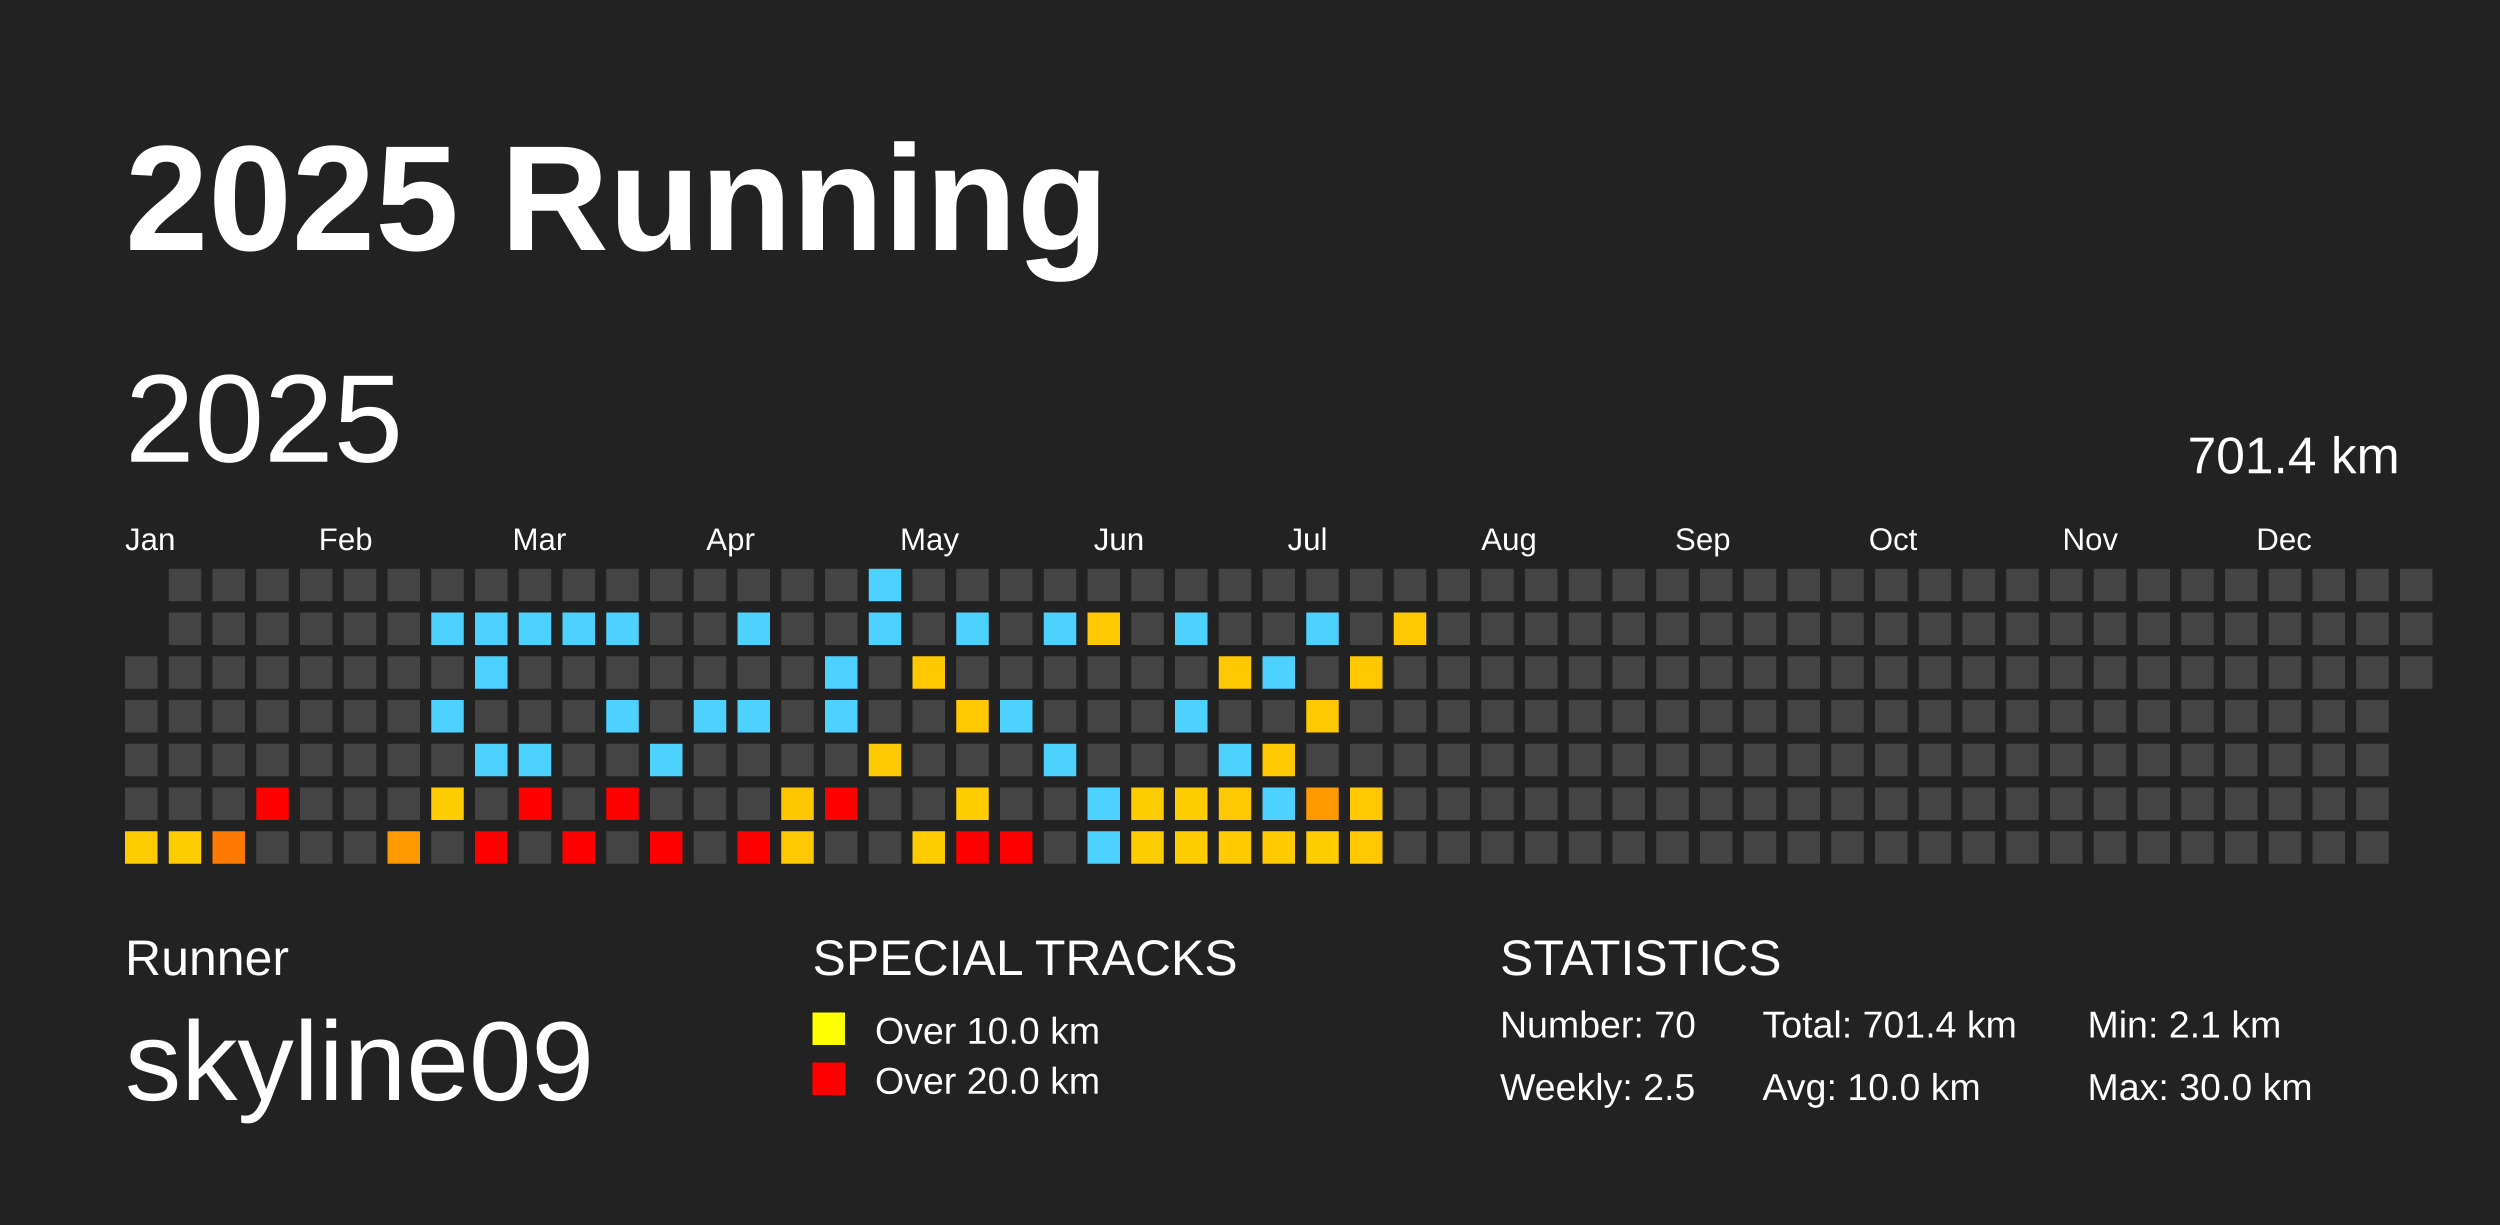
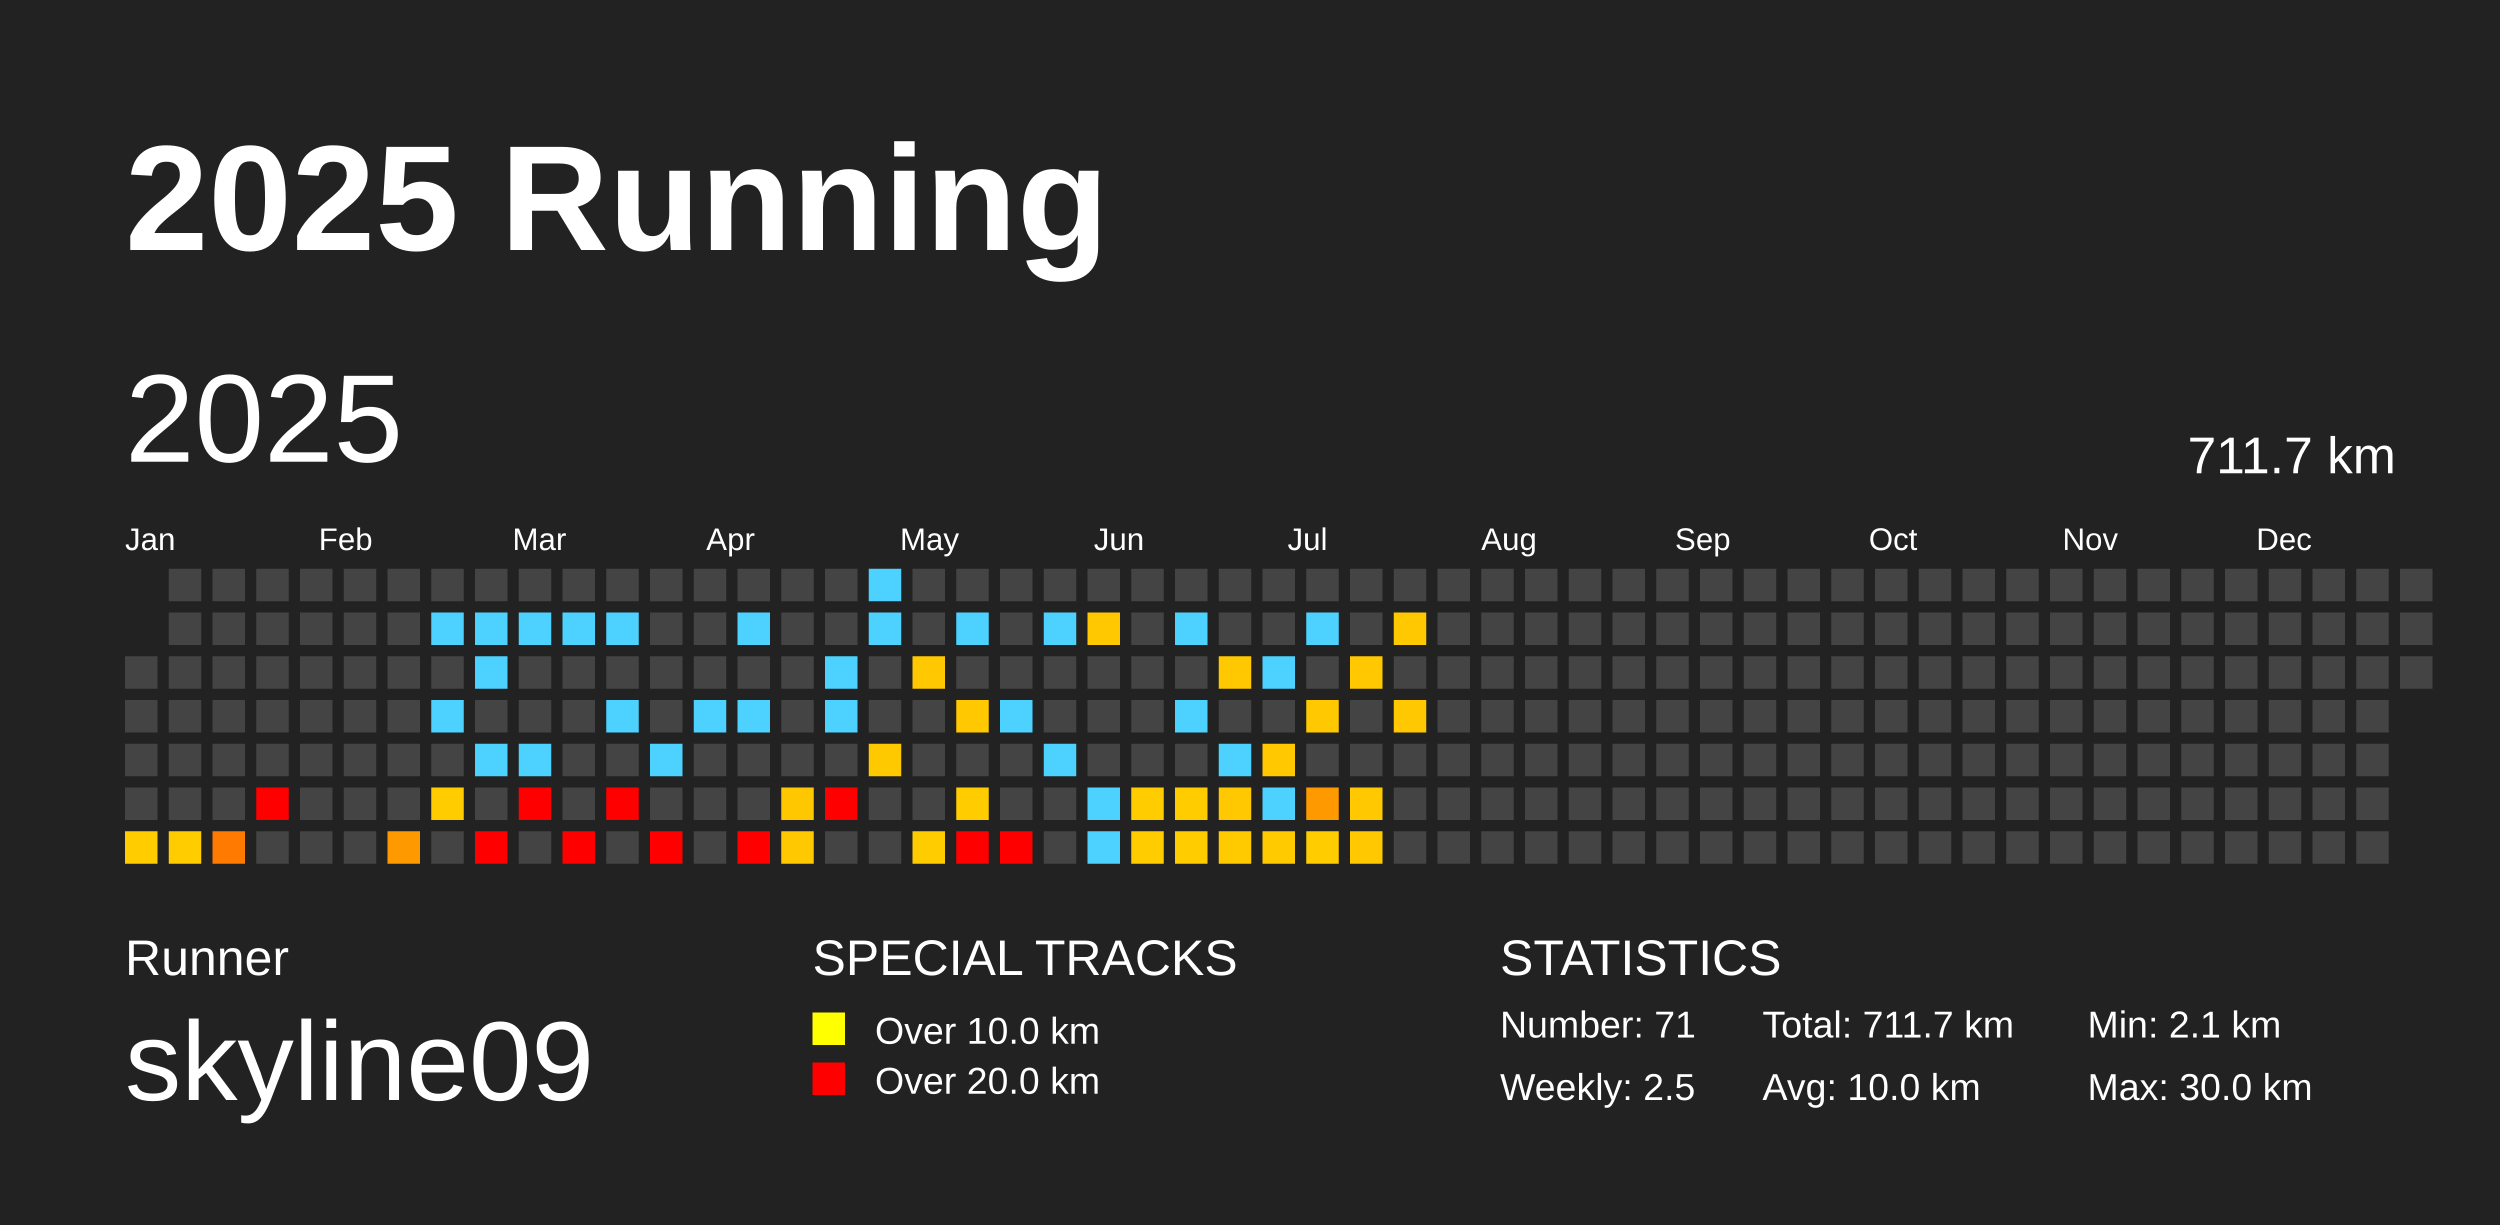
<svg xmlns="http://www.w3.org/2000/svg" baseProfile="full" height="98mm" version="1.1" viewBox="0,0,200,98" width="200mm">
  <defs />
  <rect fill="#222222" height="98" width="200" x="0" y="0" />
  <text fill="#FFFFFF" style="font-size:12px; font-family:Arial; font-weight:bold;" x="10" y="20">2025 Running</text>
  <text fill="#FFFFFF" style="font-size:4px; font-family:Arial" x="10" y="78">Runner</text>
  <text fill="#FFFFFF" style="font-size:9px; font-family:Arial" x="10" y="88">skyline09</text>
  <text fill="#FFFFFF" style="font-size:4px; font-family:Arial" x="65" y="78">SPECIAL TRACKS</text>
  <rect fill="yellow" height="2.6" width="2.6" x="65" y="81" />
  <text fill="#FFFFFF" style="font-size:3px; font-family:Arial" x="70" y="83.5">Over 10.0 km</text>
  <rect fill="red" height="2.6" width="2.6" x="65" y="85" />
  <text fill="#FFFFFF" style="font-size:3px; font-family:Arial" x="70" y="87.5">Over 20.0 km</text>
  <text fill="#FFFFFF" style="font-size:4px; font-family:Arial" x="120" y="78">STATISTICS</text>
-   <text fill="#FFFFFF" style="font-size:3px; font-family:Arial" x="120" y="83">Number: 70</text>
+   <text fill="#FFFFFF" style="font-size:3px; font-family:Arial" x="120" y="83">Number: 71</text>
  <text fill="#FFFFFF" style="font-size:3px; font-family:Arial" x="120" y="88">Weekly: 2.5</text>
-   <text fill="#FFFFFF" style="font-size:3px; font-family:Arial" x="141" y="83">Total: 701.4 km</text>
+   <text fill="#FFFFFF" style="font-size:3px; font-family:Arial" x="141" y="83">Total: 711.7 km</text>
  <text fill="#FFFFFF" style="font-size:3px; font-family:Arial" x="141" y="88">Avg: 10.0 km</text>
  <text fill="#FFFFFF" style="font-size:3px; font-family:Arial" x="167" y="83">Min: 2.1 km</text>
  <text fill="#FFFFFF" style="font-size:3px; font-family:Arial" x="167" y="88">Max: 30.0 km</text>
  <text dominant-baseline="hanging" fill="#FFFFFF" style="font-size:10.0px; font-family:Arial;" x="10" y="30">2025</text>
-   <text dominant-baseline="hanging" fill="#FFFFFF" style="font-size:4.125px; font-family:Arial;" x="175" y="35">701.4 km</text>
+   <text dominant-baseline="hanging" fill="#FFFFFF" style="font-size:4.125px; font-family:Arial;" x="175" y="35">711.7 km</text>
  <text fill="#FFFFFF" style="font-size:2.5px; font-family:Arial" x="10.0" y="44">Jan</text>
  <text fill="#FFFFFF" style="font-size:2.5px; font-family:Arial" x="25.5" y="44">Feb</text>
  <text fill="#FFFFFF" style="font-size:2.5px; font-family:Arial" x="41.0" y="44">Mar</text>
  <text fill="#FFFFFF" style="font-size:2.5px; font-family:Arial" x="56.5" y="44">Apr</text>
  <text fill="#FFFFFF" style="font-size:2.5px; font-family:Arial" x="72.0" y="44">May</text>
  <text fill="#FFFFFF" style="font-size:2.5px; font-family:Arial" x="87.5" y="44">Jun</text>
  <text fill="#FFFFFF" style="font-size:2.5px; font-family:Arial" x="103.0" y="44">Jul</text>
  <text fill="#FFFFFF" style="font-size:2.5px; font-family:Arial" x="118.5" y="44">Aug</text>
  <text fill="#FFFFFF" style="font-size:2.5px; font-family:Arial" x="134.0" y="44">Sep</text>
  <text fill="#FFFFFF" style="font-size:2.5px; font-family:Arial" x="149.5" y="44">Oct</text>
  <text fill="#FFFFFF" style="font-size:2.5px; font-family:Arial" x="165.0" y="44">Nov</text>
  <text fill="#FFFFFF" style="font-size:2.5px; font-family:Arial" x="180.5" y="44">Dec</text>
  <rect fill="#444444" height="2.6" width="2.6" x="10.0" y="52.5" />
  <rect fill="#444444" height="2.6" width="2.6" x="10.0" y="56.0" />
  <rect fill="#444444" height="2.6" width="2.6" x="10.0" y="59.5" />
  <rect fill="#444444" height="2.6" width="2.6" x="10.0" y="63.0" />
  <rect fill="#ffcc00" height="2.6" width="2.6" x="10.0" y="66.5" />
  <rect fill="#444444" height="2.6" width="2.6" x="13.5" y="45.5" />
  <rect fill="#444444" height="2.6" width="2.6" x="13.5" y="49.0" />
  <rect fill="#444444" height="2.6" width="2.6" x="13.5" y="52.5" />
  <rect fill="#444444" height="2.6" width="2.6" x="13.5" y="56.0" />
  <rect fill="#444444" height="2.6" width="2.6" x="13.5" y="59.5" />
  <rect fill="#444444" height="2.6" width="2.6" x="13.5" y="63.0" />
  <rect fill="#ffcc00" height="2.6" width="2.6" x="13.5" y="66.5" />
  <rect fill="#444444" height="2.6" width="2.6" x="17.0" y="45.5" />
  <rect fill="#444444" height="2.6" width="2.6" x="17.0" y="49.0" />
  <rect fill="#444444" height="2.6" width="2.6" x="17.0" y="52.5" />
  <rect fill="#444444" height="2.6" width="2.6" x="17.0" y="56.0" />
  <rect fill="#444444" height="2.6" width="2.6" x="17.0" y="59.5" />
  <rect fill="#444444" height="2.6" width="2.6" x="17.0" y="63.0" />
  <rect fill="#ff7a00" height="2.6" width="2.6" x="17.0" y="66.5" />
  <rect fill="#444444" height="2.6" width="2.6" x="20.5" y="45.5" />
  <rect fill="#444444" height="2.6" width="2.6" x="20.5" y="49.0" />
  <rect fill="#444444" height="2.6" width="2.6" x="20.5" y="52.5" />
  <rect fill="#444444" height="2.6" width="2.6" x="20.5" y="56.0" />
  <rect fill="#444444" height="2.6" width="2.6" x="20.5" y="59.5" />
  <rect fill="red" height="2.6" width="2.6" x="20.5" y="63.0" />
  <rect fill="#444444" height="2.6" width="2.6" x="20.5" y="66.5" />
  <rect fill="#444444" height="2.6" width="2.6" x="24.0" y="45.5" />
  <rect fill="#444444" height="2.6" width="2.6" x="24.0" y="49.0" />
  <rect fill="#444444" height="2.6" width="2.6" x="24.0" y="52.5" />
  <rect fill="#444444" height="2.6" width="2.6" x="24.0" y="56.0" />
  <rect fill="#444444" height="2.6" width="2.6" x="24.0" y="59.5" />
  <rect fill="#444444" height="2.6" width="2.6" x="24.0" y="63.0" />
  <rect fill="#444444" height="2.6" width="2.6" x="24.0" y="66.5" />
  <rect fill="#444444" height="2.6" width="2.6" x="27.5" y="45.5" />
  <rect fill="#444444" height="2.6" width="2.6" x="27.5" y="49.0" />
  <rect fill="#444444" height="2.6" width="2.6" x="27.5" y="52.5" />
  <rect fill="#444444" height="2.6" width="2.6" x="27.5" y="56.0" />
  <rect fill="#444444" height="2.6" width="2.6" x="27.5" y="59.5" />
  <rect fill="#444444" height="2.6" width="2.6" x="27.5" y="63.0" />
  <rect fill="#444444" height="2.6" width="2.6" x="27.5" y="66.5" />
  <rect fill="#444444" height="2.6" width="2.6" x="31.0" y="45.5" />
  <rect fill="#444444" height="2.6" width="2.6" x="31.0" y="49.0" />
  <rect fill="#444444" height="2.6" width="2.6" x="31.0" y="52.5" />
  <rect fill="#444444" height="2.6" width="2.6" x="31.0" y="56.0" />
  <rect fill="#444444" height="2.6" width="2.6" x="31.0" y="59.5" />
  <rect fill="#444444" height="2.6" width="2.6" x="31.0" y="63.0" />
  <rect fill="#ff9900" height="2.6" width="2.6" x="31.0" y="66.5" />
  <rect fill="#444444" height="2.6" width="2.6" x="34.5" y="45.5" />
  <rect fill="#4dd2ff" height="2.6" width="2.6" x="34.5" y="49.0" />
  <rect fill="#444444" height="2.6" width="2.6" x="34.5" y="52.5" />
  <rect fill="#4dd2ff" height="2.6" width="2.6" x="34.5" y="56.0" />
  <rect fill="#444444" height="2.6" width="2.6" x="34.5" y="59.5" />
  <rect fill="#ffcc00" height="2.6" width="2.6" x="34.5" y="63.0" />
  <rect fill="#444444" height="2.6" width="2.6" x="34.5" y="66.5" />
  <rect fill="#444444" height="2.6" width="2.6" x="38.0" y="45.5" />
  <rect fill="#4dd2ff" height="2.6" width="2.6" x="38.0" y="49.0" />
  <rect fill="#4dd2ff" height="2.6" width="2.6" x="38.0" y="52.5" />
  <rect fill="#444444" height="2.6" width="2.6" x="38.0" y="56.0" />
  <rect fill="#4dd2ff" height="2.6" width="2.6" x="38.0" y="59.5" />
  <rect fill="#444444" height="2.6" width="2.6" x="38.0" y="63.0" />
  <rect fill="red" height="2.6" width="2.6" x="38.0" y="66.5" />
  <rect fill="#444444" height="2.6" width="2.6" x="41.5" y="45.5" />
  <rect fill="#4dd2ff" height="2.6" width="2.6" x="41.5" y="49.0" />
  <rect fill="#444444" height="2.6" width="2.6" x="41.5" y="52.5" />
  <rect fill="#444444" height="2.6" width="2.6" x="41.5" y="56.0" />
  <rect fill="#4dd2ff" height="2.6" width="2.6" x="41.5" y="59.5" />
  <rect fill="red" height="2.6" width="2.6" x="41.5" y="63.0" />
  <rect fill="#444444" height="2.6" width="2.6" x="41.5" y="66.5" />
  <rect fill="#444444" height="2.6" width="2.6" x="45.0" y="45.5" />
  <rect fill="#4dd2ff" height="2.6" width="2.6" x="45.0" y="49.0" />
  <rect fill="#444444" height="2.6" width="2.6" x="45.0" y="52.5" />
  <rect fill="#444444" height="2.6" width="2.6" x="45.0" y="56.0" />
  <rect fill="#444444" height="2.6" width="2.6" x="45.0" y="59.5" />
  <rect fill="#444444" height="2.6" width="2.6" x="45.0" y="63.0" />
  <rect fill="red" height="2.6" width="2.6" x="45.0" y="66.5" />
  <rect fill="#444444" height="2.6" width="2.6" x="48.5" y="45.5" />
  <rect fill="#4dd2ff" height="2.6" width="2.6" x="48.5" y="49.0" />
  <rect fill="#444444" height="2.6" width="2.6" x="48.5" y="52.5" />
  <rect fill="#4dd2ff" height="2.6" width="2.6" x="48.5" y="56.0" />
  <rect fill="#444444" height="2.6" width="2.6" x="48.5" y="59.5" />
  <rect fill="red" height="2.6" width="2.6" x="48.5" y="63.0" />
  <rect fill="#444444" height="2.6" width="2.6" x="48.5" y="66.5" />
  <rect fill="#444444" height="2.6" width="2.6" x="52.0" y="45.5" />
  <rect fill="#444444" height="2.6" width="2.6" x="52.0" y="49.0" />
  <rect fill="#444444" height="2.6" width="2.6" x="52.0" y="52.5" />
  <rect fill="#444444" height="2.6" width="2.6" x="52.0" y="56.0" />
  <rect fill="#4dd2ff" height="2.6" width="2.6" x="52.0" y="59.5" />
  <rect fill="#444444" height="2.6" width="2.6" x="52.0" y="63.0" />
  <rect fill="red" height="2.6" width="2.6" x="52.0" y="66.5" />
  <rect fill="#444444" height="2.6" width="2.6" x="55.5" y="45.5" />
  <rect fill="#444444" height="2.6" width="2.6" x="55.5" y="49.0" />
  <rect fill="#444444" height="2.6" width="2.6" x="55.5" y="52.5" />
  <rect fill="#4dd2ff" height="2.6" width="2.6" x="55.5" y="56.0" />
  <rect fill="#444444" height="2.6" width="2.6" x="55.5" y="59.5" />
  <rect fill="#444444" height="2.6" width="2.6" x="55.5" y="63.0" />
  <rect fill="#444444" height="2.6" width="2.6" x="55.5" y="66.5" />
  <rect fill="#444444" height="2.6" width="2.6" x="59.0" y="45.5" />
  <rect fill="#4dd2ff" height="2.6" width="2.6" x="59.0" y="49.0" />
  <rect fill="#444444" height="2.6" width="2.6" x="59.0" y="52.5" />
  <rect fill="#4dd2ff" height="2.6" width="2.6" x="59.0" y="56.0" />
  <rect fill="#444444" height="2.6" width="2.6" x="59.0" y="59.5" />
  <rect fill="#444444" height="2.6" width="2.6" x="59.0" y="63.0" />
  <rect fill="red" height="2.6" width="2.6" x="59.0" y="66.5" />
  <rect fill="#444444" height="2.6" width="2.6" x="62.5" y="45.5" />
  <rect fill="#444444" height="2.6" width="2.6" x="62.5" y="49.0" />
  <rect fill="#444444" height="2.6" width="2.6" x="62.5" y="52.5" />
  <rect fill="#444444" height="2.6" width="2.6" x="62.5" y="56.0" />
  <rect fill="#444444" height="2.6" width="2.6" x="62.5" y="59.5" />
  <rect fill="#ffc700" height="2.6" width="2.6" x="62.5" y="63.0" />
  <rect fill="#ffc800" height="2.6" width="2.6" x="62.5" y="66.5" />
  <rect fill="#444444" height="2.6" width="2.6" x="66.0" y="45.5" />
  <rect fill="#444444" height="2.6" width="2.6" x="66.0" y="49.0" />
  <rect fill="#4dd2ff" height="2.6" width="2.6" x="66.0" y="52.5" />
  <rect fill="#4dd2ff" height="2.6" width="2.6" x="66.0" y="56.0" />
  <rect fill="#444444" height="2.6" width="2.6" x="66.0" y="59.5" />
  <rect fill="red" height="2.6" width="2.6" x="66.0" y="63.0" />
  <rect fill="#444444" height="2.6" width="2.6" x="66.0" y="66.5" />
  <rect fill="#4dd2ff" height="2.6" width="2.6" x="69.5" y="45.5" />
  <rect fill="#4dd2ff" height="2.6" width="2.6" x="69.5" y="49.0" />
  <rect fill="#444444" height="2.6" width="2.6" x="69.5" y="52.5" />
  <rect fill="#444444" height="2.6" width="2.6" x="69.5" y="56.0" />
  <rect fill="#ffc900" height="2.6" width="2.6" x="69.5" y="59.5" />
  <rect fill="#444444" height="2.6" width="2.6" x="69.5" y="63.0" />
  <rect fill="#444444" height="2.6" width="2.6" x="69.5" y="66.5" />
  <rect fill="#444444" height="2.6" width="2.6" x="73.0" y="45.5" />
  <rect fill="#444444" height="2.6" width="2.6" x="73.0" y="49.0" />
  <rect fill="#ffc800" height="2.6" width="2.6" x="73.0" y="52.5" />
  <rect fill="#444444" height="2.6" width="2.6" x="73.0" y="56.0" />
  <rect fill="#444444" height="2.6" width="2.6" x="73.0" y="59.5" />
  <rect fill="#444444" height="2.6" width="2.6" x="73.0" y="63.0" />
  <rect fill="#ffcc00" height="2.6" width="2.6" x="73.0" y="66.5" />
  <rect fill="#444444" height="2.6" width="2.6" x="76.5" y="45.5" />
  <rect fill="#4dd2ff" height="2.6" width="2.6" x="76.5" y="49.0" />
  <rect fill="#444444" height="2.6" width="2.6" x="76.5" y="52.5" />
  <rect fill="#ffc800" height="2.6" width="2.6" x="76.5" y="56.0" />
  <rect fill="#444444" height="2.6" width="2.6" x="76.5" y="59.5" />
  <rect fill="#ffcc00" height="2.6" width="2.6" x="76.5" y="63.0" />
  <rect fill="red" height="2.6" width="2.6" x="76.5" y="66.5" />
  <rect fill="#444444" height="2.6" width="2.6" x="80.0" y="45.5" />
  <rect fill="#444444" height="2.6" width="2.6" x="80.0" y="49.0" />
  <rect fill="#444444" height="2.6" width="2.6" x="80.0" y="52.5" />
  <rect fill="#4dd2ff" height="2.6" width="2.6" x="80.0" y="56.0" />
  <rect fill="#444444" height="2.6" width="2.6" x="80.0" y="59.5" />
  <rect fill="#444444" height="2.6" width="2.6" x="80.0" y="63.0" />
  <rect fill="red" height="2.6" width="2.6" x="80.0" y="66.5" />
  <rect fill="#444444" height="2.6" width="2.6" x="83.5" y="45.5" />
  <rect fill="#4dd2ff" height="2.6" width="2.6" x="83.5" y="49.0" />
  <rect fill="#444444" height="2.6" width="2.6" x="83.5" y="52.5" />
  <rect fill="#444444" height="2.6" width="2.6" x="83.5" y="56.0" />
  <rect fill="#4dd2ff" height="2.6" width="2.6" x="83.5" y="59.5" />
  <rect fill="#444444" height="2.6" width="2.6" x="83.5" y="63.0" />
  <rect fill="#444444" height="2.6" width="2.6" x="83.5" y="66.5" />
  <rect fill="#444444" height="2.6" width="2.6" x="87.0" y="45.5" />
  <rect fill="#ffc800" height="2.6" width="2.6" x="87.0" y="49.0" />
  <rect fill="#444444" height="2.6" width="2.6" x="87.0" y="52.5" />
  <rect fill="#444444" height="2.6" width="2.6" x="87.0" y="56.0" />
  <rect fill="#444444" height="2.6" width="2.6" x="87.0" y="59.5" />
  <rect fill="#4dd2ff" height="2.6" width="2.6" x="87.0" y="63.0" />
  <rect fill="#4dd2ff" height="2.6" width="2.6" x="87.0" y="66.5" />
  <rect fill="#444444" height="2.6" width="2.6" x="90.5" y="45.5" />
  <rect fill="#444444" height="2.6" width="2.6" x="90.5" y="49.0" />
  <rect fill="#444444" height="2.6" width="2.6" x="90.5" y="52.5" />
  <rect fill="#444444" height="2.6" width="2.6" x="90.5" y="56.0" />
  <rect fill="#444444" height="2.6" width="2.6" x="90.5" y="59.5" />
  <rect fill="#ffcc00" height="2.6" width="2.6" x="90.5" y="63.0" />
  <rect fill="#ffcc00" height="2.6" width="2.6" x="90.5" y="66.5" />
  <rect fill="#444444" height="2.6" width="2.6" x="94.0" y="45.5" />
  <rect fill="#4dd2ff" height="2.6" width="2.6" x="94.0" y="49.0" />
  <rect fill="#444444" height="2.6" width="2.6" x="94.0" y="52.5" />
  <rect fill="#4dd2ff" height="2.6" width="2.6" x="94.0" y="56.0" />
  <rect fill="#444444" height="2.6" width="2.6" x="94.0" y="59.5" />
  <rect fill="#ffcc00" height="2.6" width="2.6" x="94.0" y="63.0" />
  <rect fill="#ffcc00" height="2.6" width="2.6" x="94.0" y="66.5" />
  <rect fill="#444444" height="2.6" width="2.6" x="97.5" y="45.5" />
  <rect fill="#444444" height="2.6" width="2.6" x="97.5" y="49.0" />
  <rect fill="#ffc800" height="2.6" width="2.6" x="97.5" y="52.5" />
  <rect fill="#444444" height="2.6" width="2.6" x="97.5" y="56.0" />
  <rect fill="#4dd2ff" height="2.6" width="2.6" x="97.5" y="59.5" />
  <rect fill="#ffc800" height="2.6" width="2.6" x="97.5" y="63.0" />
  <rect fill="#ffca00" height="2.6" width="2.6" x="97.5" y="66.5" />
  <rect fill="#444444" height="2.6" width="2.6" x="101.0" y="45.5" />
  <rect fill="#444444" height="2.6" width="2.6" x="101.0" y="49.0" />
  <rect fill="#4dd2ff" height="2.6" width="2.6" x="101.0" y="52.5" />
  <rect fill="#444444" height="2.6" width="2.6" x="101.0" y="56.0" />
  <rect fill="#ffc800" height="2.6" width="2.6" x="101.0" y="59.5" />
  <rect fill="#4dd2ff" height="2.6" width="2.6" x="101.0" y="63.0" />
  <rect fill="#ffca00" height="2.6" width="2.6" x="101.0" y="66.5" />
  <rect fill="#444444" height="2.6" width="2.6" x="104.5" y="45.5" />
  <rect fill="#4dd2ff" height="2.6" width="2.6" x="104.5" y="49.0" />
  <rect fill="#444444" height="2.6" width="2.6" x="104.5" y="52.5" />
  <rect fill="#ffc800" height="2.6" width="2.6" x="104.5" y="56.0" />
  <rect fill="#444444" height="2.6" width="2.6" x="104.5" y="59.5" />
  <rect fill="#ff9900" height="2.6" width="2.6" x="104.5" y="63.0" />
  <rect fill="#ffcc00" height="2.6" width="2.6" x="104.5" y="66.5" />
  <rect fill="#444444" height="2.6" width="2.6" x="108.0" y="45.5" />
  <rect fill="#444444" height="2.6" width="2.6" x="108.0" y="49.0" />
  <rect fill="#ffc800" height="2.6" width="2.6" x="108.0" y="52.5" />
  <rect fill="#444444" height="2.6" width="2.6" x="108.0" y="56.0" />
  <rect fill="#444444" height="2.6" width="2.6" x="108.0" y="59.5" />
  <rect fill="#ffc800" height="2.6" width="2.6" x="108.0" y="63.0" />
  <rect fill="#ffc800" height="2.6" width="2.6" x="108.0" y="66.5" />
  <rect fill="#444444" height="2.6" width="2.6" x="111.5" y="45.5" />
  <rect fill="#ffc800" height="2.6" width="2.6" x="111.5" y="49.0" />
  <rect fill="#444444" height="2.6" width="2.6" x="111.5" y="52.5" />
-   <rect fill="#444444" height="2.6" width="2.6" x="111.5" y="56.0" />
+   <rect fill="#ffc800" height="2.6" width="2.6" x="111.5" y="56.0" />
  <rect fill="#444444" height="2.6" width="2.6" x="111.5" y="59.5" />
  <rect fill="#444444" height="2.6" width="2.6" x="111.5" y="63.0" />
  <rect fill="#444444" height="2.6" width="2.6" x="111.5" y="66.5" />
  <rect fill="#444444" height="2.6" width="2.6" x="115.0" y="45.5" />
  <rect fill="#444444" height="2.6" width="2.6" x="115.0" y="49.0" />
  <rect fill="#444444" height="2.6" width="2.6" x="115.0" y="52.5" />
  <rect fill="#444444" height="2.6" width="2.6" x="115.0" y="56.0" />
  <rect fill="#444444" height="2.6" width="2.6" x="115.0" y="59.5" />
  <rect fill="#444444" height="2.6" width="2.6" x="115.0" y="63.0" />
  <rect fill="#444444" height="2.6" width="2.6" x="115.0" y="66.5" />
  <rect fill="#444444" height="2.6" width="2.6" x="118.5" y="45.5" />
  <rect fill="#444444" height="2.6" width="2.6" x="118.5" y="49.0" />
  <rect fill="#444444" height="2.6" width="2.6" x="118.5" y="52.5" />
  <rect fill="#444444" height="2.6" width="2.6" x="118.5" y="56.0" />
  <rect fill="#444444" height="2.6" width="2.6" x="118.5" y="59.5" />
  <rect fill="#444444" height="2.6" width="2.6" x="118.5" y="63.0" />
  <rect fill="#444444" height="2.6" width="2.6" x="118.5" y="66.5" />
  <rect fill="#444444" height="2.6" width="2.6" x="122.0" y="45.5" />
  <rect fill="#444444" height="2.6" width="2.6" x="122.0" y="49.0" />
  <rect fill="#444444" height="2.6" width="2.6" x="122.0" y="52.5" />
  <rect fill="#444444" height="2.6" width="2.6" x="122.0" y="56.0" />
  <rect fill="#444444" height="2.6" width="2.6" x="122.0" y="59.5" />
  <rect fill="#444444" height="2.6" width="2.6" x="122.0" y="63.0" />
  <rect fill="#444444" height="2.6" width="2.6" x="122.0" y="66.5" />
  <rect fill="#444444" height="2.6" width="2.6" x="125.5" y="45.5" />
  <rect fill="#444444" height="2.6" width="2.6" x="125.5" y="49.0" />
  <rect fill="#444444" height="2.6" width="2.6" x="125.5" y="52.5" />
  <rect fill="#444444" height="2.6" width="2.6" x="125.5" y="56.0" />
  <rect fill="#444444" height="2.6" width="2.6" x="125.5" y="59.5" />
  <rect fill="#444444" height="2.6" width="2.6" x="125.5" y="63.0" />
  <rect fill="#444444" height="2.6" width="2.6" x="125.5" y="66.5" />
  <rect fill="#444444" height="2.6" width="2.6" x="129.0" y="45.5" />
  <rect fill="#444444" height="2.6" width="2.6" x="129.0" y="49.0" />
  <rect fill="#444444" height="2.6" width="2.6" x="129.0" y="52.5" />
  <rect fill="#444444" height="2.6" width="2.6" x="129.0" y="56.0" />
  <rect fill="#444444" height="2.6" width="2.6" x="129.0" y="59.5" />
  <rect fill="#444444" height="2.6" width="2.6" x="129.0" y="63.0" />
  <rect fill="#444444" height="2.6" width="2.6" x="129.0" y="66.5" />
  <rect fill="#444444" height="2.6" width="2.6" x="132.5" y="45.5" />
  <rect fill="#444444" height="2.6" width="2.6" x="132.5" y="49.0" />
  <rect fill="#444444" height="2.6" width="2.6" x="132.5" y="52.5" />
  <rect fill="#444444" height="2.6" width="2.6" x="132.5" y="56.0" />
  <rect fill="#444444" height="2.6" width="2.6" x="132.5" y="59.5" />
  <rect fill="#444444" height="2.6" width="2.6" x="132.5" y="63.0" />
  <rect fill="#444444" height="2.6" width="2.6" x="132.5" y="66.5" />
  <rect fill="#444444" height="2.6" width="2.6" x="136.0" y="45.5" />
  <rect fill="#444444" height="2.6" width="2.6" x="136.0" y="49.0" />
  <rect fill="#444444" height="2.6" width="2.6" x="136.0" y="52.5" />
  <rect fill="#444444" height="2.6" width="2.6" x="136.0" y="56.0" />
  <rect fill="#444444" height="2.6" width="2.6" x="136.0" y="59.5" />
  <rect fill="#444444" height="2.6" width="2.6" x="136.0" y="63.0" />
  <rect fill="#444444" height="2.6" width="2.6" x="136.0" y="66.5" />
  <rect fill="#444444" height="2.6" width="2.6" x="139.5" y="45.5" />
  <rect fill="#444444" height="2.6" width="2.6" x="139.5" y="49.0" />
  <rect fill="#444444" height="2.6" width="2.6" x="139.5" y="52.5" />
  <rect fill="#444444" height="2.6" width="2.6" x="139.5" y="56.0" />
  <rect fill="#444444" height="2.6" width="2.6" x="139.5" y="59.5" />
  <rect fill="#444444" height="2.6" width="2.6" x="139.5" y="63.0" />
  <rect fill="#444444" height="2.6" width="2.6" x="139.5" y="66.5" />
  <rect fill="#444444" height="2.6" width="2.6" x="143.0" y="45.5" />
  <rect fill="#444444" height="2.6" width="2.6" x="143.0" y="49.0" />
  <rect fill="#444444" height="2.6" width="2.6" x="143.0" y="52.5" />
  <rect fill="#444444" height="2.6" width="2.6" x="143.0" y="56.0" />
  <rect fill="#444444" height="2.6" width="2.6" x="143.0" y="59.5" />
  <rect fill="#444444" height="2.6" width="2.6" x="143.0" y="63.0" />
  <rect fill="#444444" height="2.6" width="2.6" x="143.0" y="66.5" />
  <rect fill="#444444" height="2.6" width="2.6" x="146.5" y="45.5" />
  <rect fill="#444444" height="2.6" width="2.6" x="146.5" y="49.0" />
  <rect fill="#444444" height="2.6" width="2.6" x="146.5" y="52.5" />
  <rect fill="#444444" height="2.6" width="2.6" x="146.5" y="56.0" />
  <rect fill="#444444" height="2.6" width="2.6" x="146.5" y="59.5" />
  <rect fill="#444444" height="2.6" width="2.6" x="146.5" y="63.0" />
  <rect fill="#444444" height="2.6" width="2.6" x="146.5" y="66.5" />
  <rect fill="#444444" height="2.6" width="2.6" x="150.0" y="45.5" />
  <rect fill="#444444" height="2.6" width="2.6" x="150.0" y="49.0" />
  <rect fill="#444444" height="2.6" width="2.6" x="150.0" y="52.5" />
  <rect fill="#444444" height="2.6" width="2.6" x="150.0" y="56.0" />
  <rect fill="#444444" height="2.6" width="2.6" x="150.0" y="59.5" />
  <rect fill="#444444" height="2.6" width="2.6" x="150.0" y="63.0" />
  <rect fill="#444444" height="2.6" width="2.6" x="150.0" y="66.5" />
  <rect fill="#444444" height="2.6" width="2.6" x="153.5" y="45.5" />
  <rect fill="#444444" height="2.6" width="2.6" x="153.5" y="49.0" />
  <rect fill="#444444" height="2.6" width="2.6" x="153.5" y="52.5" />
  <rect fill="#444444" height="2.6" width="2.6" x="153.5" y="56.0" />
  <rect fill="#444444" height="2.6" width="2.6" x="153.5" y="59.5" />
  <rect fill="#444444" height="2.6" width="2.6" x="153.5" y="63.0" />
  <rect fill="#444444" height="2.6" width="2.6" x="153.5" y="66.5" />
  <rect fill="#444444" height="2.6" width="2.6" x="157.0" y="45.5" />
  <rect fill="#444444" height="2.6" width="2.6" x="157.0" y="49.0" />
  <rect fill="#444444" height="2.6" width="2.6" x="157.0" y="52.5" />
  <rect fill="#444444" height="2.6" width="2.6" x="157.0" y="56.0" />
  <rect fill="#444444" height="2.6" width="2.6" x="157.0" y="59.5" />
  <rect fill="#444444" height="2.6" width="2.6" x="157.0" y="63.0" />
  <rect fill="#444444" height="2.6" width="2.6" x="157.0" y="66.5" />
  <rect fill="#444444" height="2.6" width="2.6" x="160.5" y="45.5" />
  <rect fill="#444444" height="2.6" width="2.6" x="160.5" y="49.0" />
  <rect fill="#444444" height="2.6" width="2.6" x="160.5" y="52.5" />
  <rect fill="#444444" height="2.6" width="2.6" x="160.5" y="56.0" />
  <rect fill="#444444" height="2.6" width="2.6" x="160.5" y="59.5" />
  <rect fill="#444444" height="2.6" width="2.6" x="160.5" y="63.0" />
  <rect fill="#444444" height="2.6" width="2.6" x="160.5" y="66.5" />
  <rect fill="#444444" height="2.6" width="2.6" x="164.0" y="45.5" />
  <rect fill="#444444" height="2.6" width="2.6" x="164.0" y="49.0" />
  <rect fill="#444444" height="2.6" width="2.6" x="164.0" y="52.5" />
  <rect fill="#444444" height="2.6" width="2.6" x="164.0" y="56.0" />
  <rect fill="#444444" height="2.6" width="2.6" x="164.0" y="59.5" />
  <rect fill="#444444" height="2.6" width="2.6" x="164.0" y="63.0" />
  <rect fill="#444444" height="2.6" width="2.6" x="164.0" y="66.5" />
  <rect fill="#444444" height="2.6" width="2.6" x="167.5" y="45.5" />
  <rect fill="#444444" height="2.6" width="2.6" x="167.5" y="49.0" />
  <rect fill="#444444" height="2.6" width="2.6" x="167.5" y="52.5" />
  <rect fill="#444444" height="2.6" width="2.6" x="167.5" y="56.0" />
  <rect fill="#444444" height="2.6" width="2.6" x="167.5" y="59.5" />
  <rect fill="#444444" height="2.6" width="2.6" x="167.5" y="63.0" />
  <rect fill="#444444" height="2.6" width="2.6" x="167.5" y="66.5" />
  <rect fill="#444444" height="2.6" width="2.6" x="171.0" y="45.5" />
  <rect fill="#444444" height="2.6" width="2.6" x="171.0" y="49.0" />
  <rect fill="#444444" height="2.6" width="2.6" x="171.0" y="52.5" />
  <rect fill="#444444" height="2.6" width="2.6" x="171.0" y="56.0" />
  <rect fill="#444444" height="2.6" width="2.6" x="171.0" y="59.5" />
  <rect fill="#444444" height="2.6" width="2.6" x="171.0" y="63.0" />
  <rect fill="#444444" height="2.6" width="2.6" x="171.0" y="66.5" />
  <rect fill="#444444" height="2.6" width="2.6" x="174.5" y="45.5" />
  <rect fill="#444444" height="2.6" width="2.6" x="174.5" y="49.0" />
  <rect fill="#444444" height="2.6" width="2.6" x="174.5" y="52.5" />
  <rect fill="#444444" height="2.6" width="2.6" x="174.5" y="56.0" />
  <rect fill="#444444" height="2.6" width="2.6" x="174.5" y="59.5" />
  <rect fill="#444444" height="2.6" width="2.6" x="174.5" y="63.0" />
  <rect fill="#444444" height="2.6" width="2.6" x="174.5" y="66.5" />
  <rect fill="#444444" height="2.6" width="2.6" x="178.0" y="45.5" />
  <rect fill="#444444" height="2.6" width="2.6" x="178.0" y="49.0" />
  <rect fill="#444444" height="2.6" width="2.6" x="178.0" y="52.5" />
  <rect fill="#444444" height="2.6" width="2.6" x="178.0" y="56.0" />
  <rect fill="#444444" height="2.6" width="2.6" x="178.0" y="59.5" />
  <rect fill="#444444" height="2.6" width="2.6" x="178.0" y="63.0" />
  <rect fill="#444444" height="2.6" width="2.6" x="178.0" y="66.5" />
  <rect fill="#444444" height="2.6" width="2.6" x="181.5" y="45.5" />
  <rect fill="#444444" height="2.6" width="2.6" x="181.5" y="49.0" />
  <rect fill="#444444" height="2.6" width="2.6" x="181.5" y="52.5" />
  <rect fill="#444444" height="2.6" width="2.6" x="181.5" y="56.0" />
  <rect fill="#444444" height="2.6" width="2.6" x="181.5" y="59.5" />
  <rect fill="#444444" height="2.6" width="2.6" x="181.5" y="63.0" />
  <rect fill="#444444" height="2.6" width="2.6" x="181.5" y="66.5" />
  <rect fill="#444444" height="2.6" width="2.6" x="185.0" y="45.5" />
  <rect fill="#444444" height="2.6" width="2.6" x="185.0" y="49.0" />
  <rect fill="#444444" height="2.6" width="2.6" x="185.0" y="52.5" />
  <rect fill="#444444" height="2.6" width="2.6" x="185.0" y="56.0" />
  <rect fill="#444444" height="2.6" width="2.6" x="185.0" y="59.5" />
  <rect fill="#444444" height="2.6" width="2.6" x="185.0" y="63.0" />
  <rect fill="#444444" height="2.6" width="2.6" x="185.0" y="66.5" />
  <rect fill="#444444" height="2.6" width="2.6" x="188.5" y="45.5" />
  <rect fill="#444444" height="2.6" width="2.6" x="188.5" y="49.0" />
  <rect fill="#444444" height="2.6" width="2.6" x="188.5" y="52.5" />
  <rect fill="#444444" height="2.6" width="2.6" x="188.5" y="56.0" />
  <rect fill="#444444" height="2.6" width="2.6" x="188.5" y="59.5" />
  <rect fill="#444444" height="2.6" width="2.6" x="188.5" y="63.0" />
  <rect fill="#444444" height="2.6" width="2.6" x="188.5" y="66.5" />
  <rect fill="#444444" height="2.6" width="2.6" x="192.0" y="45.5" />
  <rect fill="#444444" height="2.6" width="2.6" x="192.0" y="49.0" />
  <rect fill="#444444" height="2.6" width="2.6" x="192.0" y="52.5" />
</svg>
